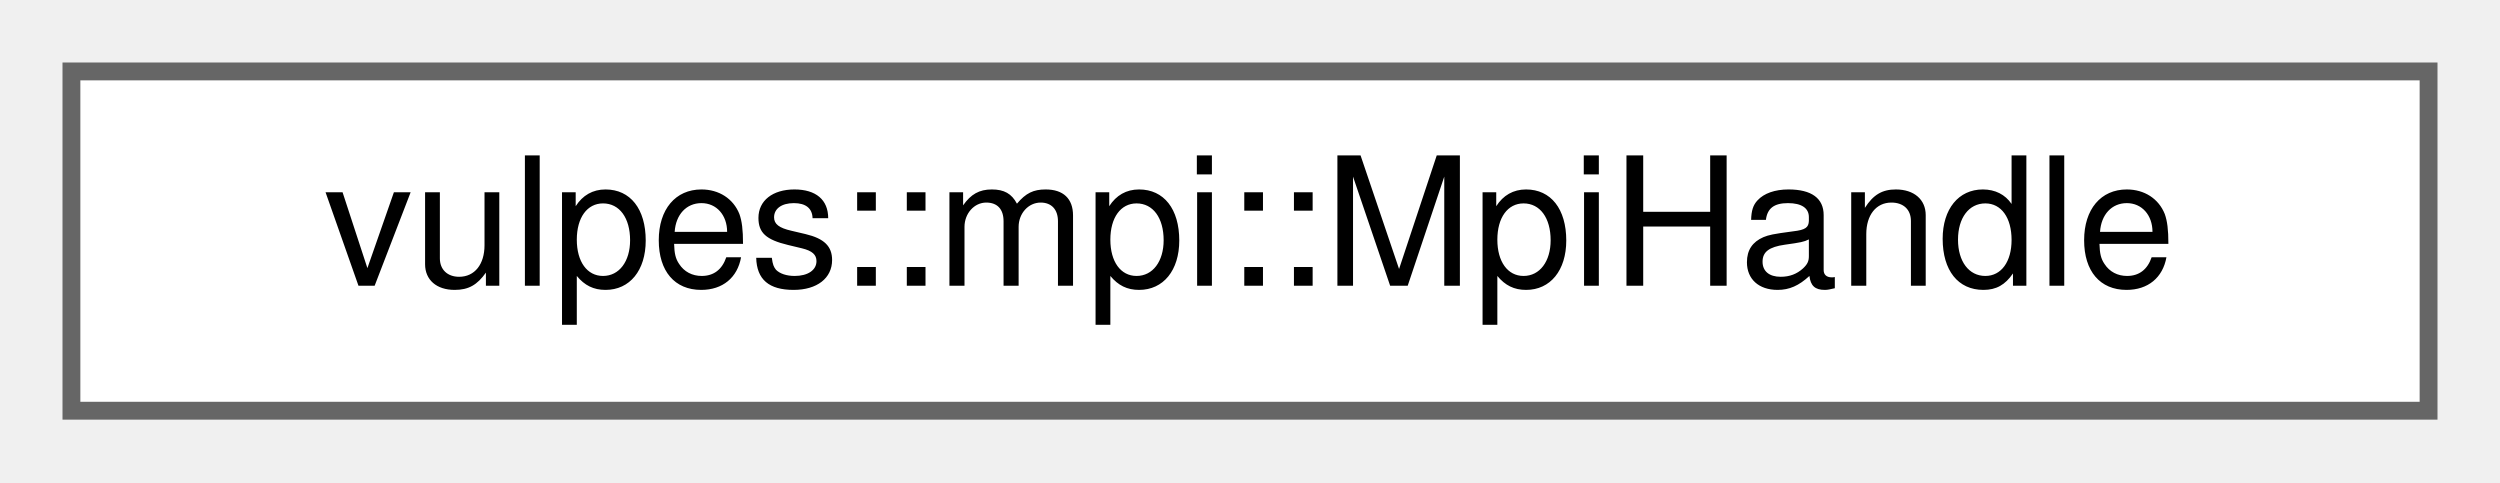
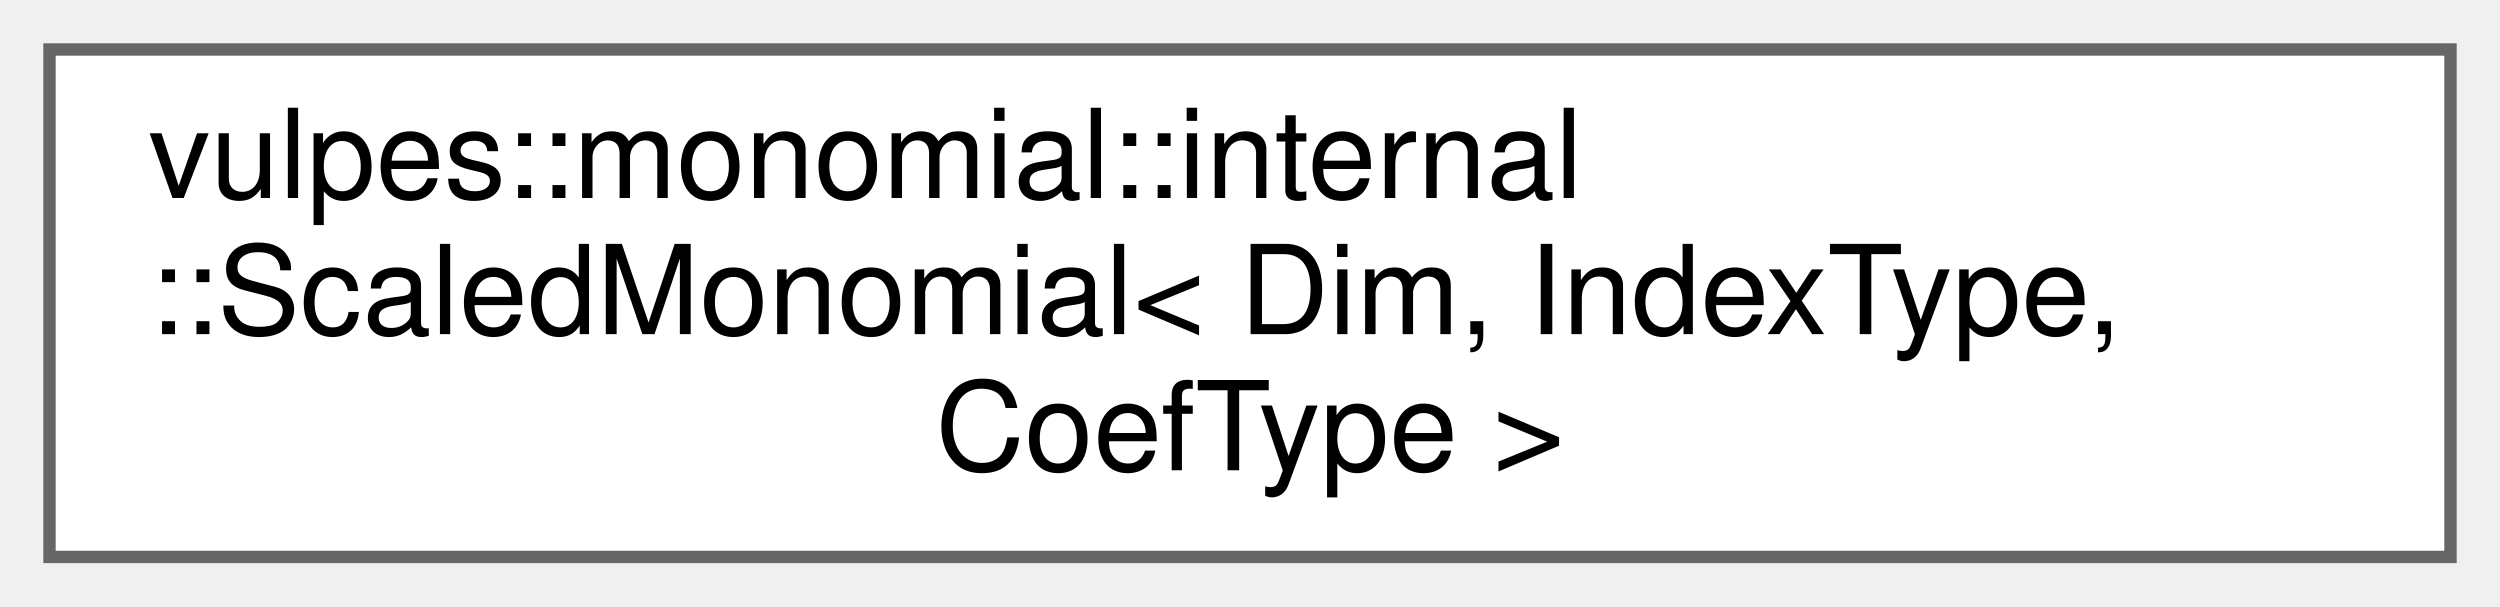
- <svg xmlns="http://www.w3.org/2000/svg" xmlns:xlink="http://www.w3.org/1999/xlink" width="140pt" height="27pt" viewBox="0.00 0.00 140.00 27.00">
-   <g id="graph0" class="graph" transform="scale(1 1) rotate(0) translate(4 23)">
+ <svg xmlns="http://www.w3.org/2000/svg" xmlns:xlink="http://www.w3.org/1999/xlink" width="202pt" height="49pt" viewBox="0.00 0.00 202.00 49.00">
+   <g id="graph0" class="graph" transform="scale(1 1) rotate(0) translate(4 45)">
    <g id="Node000000" class="node">
      <g id="a_Node000000">
-         <a xlink:href="classvulpes_1_1mpi_1_1MpiHandle.html" target="_top" xlink:title=" ">
-           <polygon fill="white" stroke="#666666" points="132,-19 0,-19 0,0 132,0 132,-19" />
-           <text text-anchor="middle" x="66" y="-7" font-family="Helvetica,sans-Serif" font-size="10.00">vulpes::mpi::MpiHandle</text>
+         <a xlink:href="classvulpes_1_1monomial_1_1internal_1_1ScaledMonomial.html" target="_top" xlink:title=" ">
+           <polygon fill="white" stroke="#666666" points="194,-41 0,-41 0,0 194,0 194,-41" />
+           <text text-anchor="start" x="8" y="-29" font-family="Helvetica,sans-Serif" font-size="10.00">vulpes::monomial::internal</text>
+           <text text-anchor="start" x="8" y="-18" font-family="Helvetica,sans-Serif" font-size="10.00">::ScaledMonomial&lt; Dim, IndexType,</text>
+           <text text-anchor="middle" x="97" y="-7" font-family="Helvetica,sans-Serif" font-size="10.00"> CoefType &gt;</text>
        </a>
      </g>
    </g>
  </g>
</svg>
